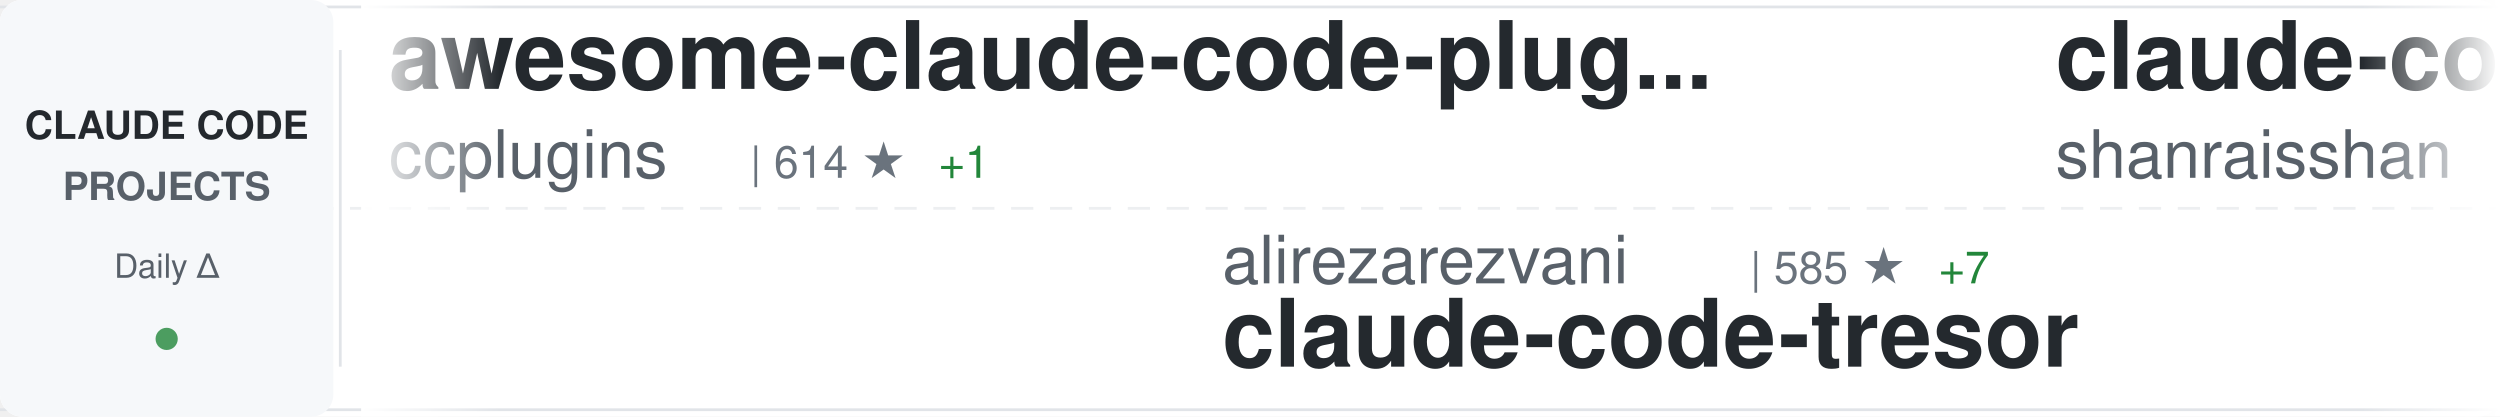
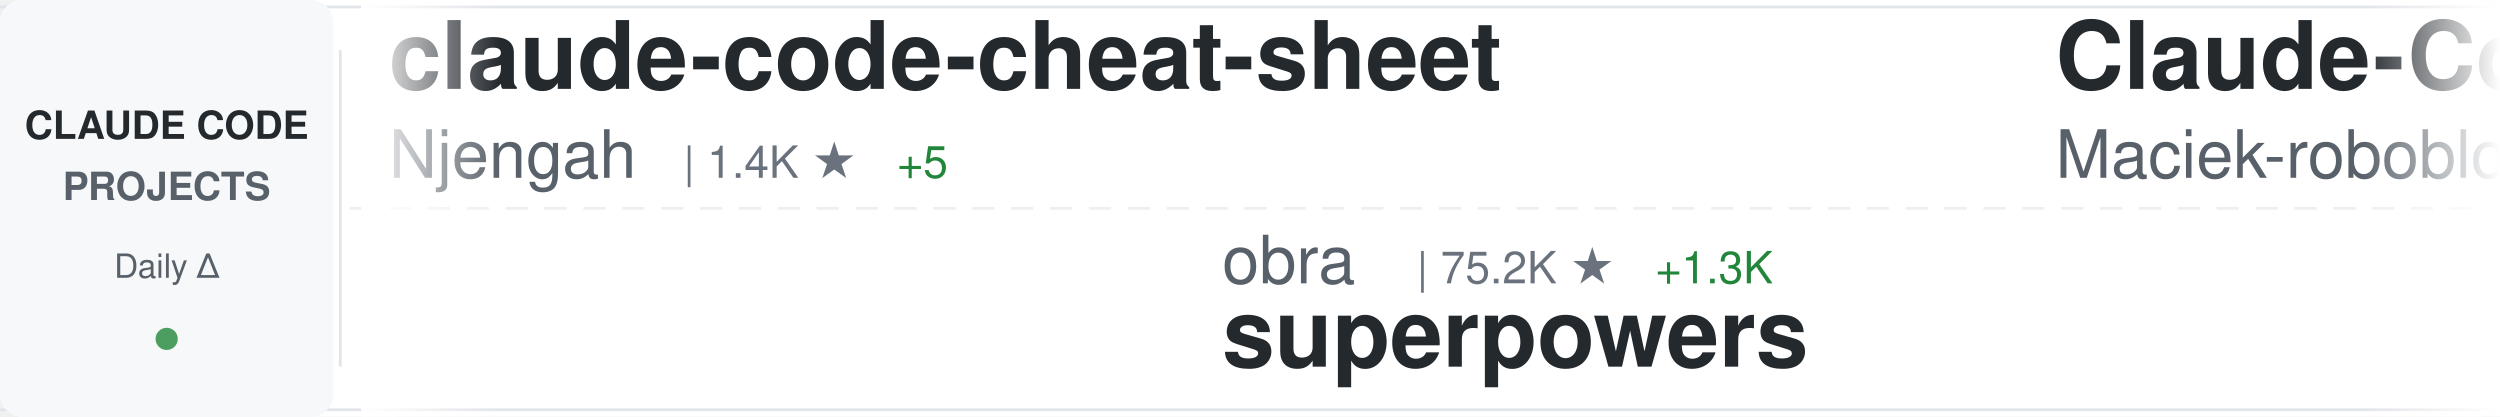
<svg xmlns="http://www.w3.org/2000/svg" width="900" height="150">
  <defs>
    <linearGradient id="awesomeLeftFade" x1="0%" y1="0%" x2="100%" y2="0%">
      <stop offset="0%" style="stop-color:#ffffff;stop-opacity:1" />
      <stop offset="100%" style="stop-color:#ffffff;stop-opacity:0" />
    </linearGradient>
    <linearGradient id="awesomeRightFade" x1="0%" y1="0%" x2="100%" y2="0%">
      <stop offset="0%" style="stop-color:#ffffff;stop-opacity:0" />
      <stop offset="100%" style="stop-color:#ffffff;stop-opacity:1" />
    </linearGradient>
  </defs>
  <rect width="900" height="150" fill="#ffffff" rx="8" />
  <rect x="0" y="2" width="900" height="1" fill="#e1e4e8" />
  <rect x="0" y="147" width="900" height="1" fill="#e1e4e8" />
  <line x1="0" y1="75" x2="900" y2="75" stroke="#e1e4e8" stroke-width="1" stroke-dasharray="8 6" opacity="0.6" />
  <rect x="0" y="0" width="120" height="150" fill="#f6f8fa" rx="8" />
  <text x="60" y="50" font-family="-apple-system, BlinkMacSystemFont, 'Segoe UI', Helvetica, Arial, sans-serif" font-size="14" font-weight="600" fill="#24292e" text-anchor="middle">CLAUDE CODE</text>
  <text x="60" y="72" font-family="-apple-system, BlinkMacSystemFont, 'Segoe UI', Helvetica, Arial, sans-serif" font-size="14" font-weight="600" fill="#586069" text-anchor="middle">PROJECTS</text>
  <text x="60" y="100" font-family="-apple-system, BlinkMacSystemFont, 'Segoe UI', Helvetica, Arial, sans-serif" font-size="12" font-weight="500" fill="#586069" text-anchor="middle">Daily Δ</text>
  <circle cx="60" cy="122" r="4" fill="#22863a" opacity="0.8" />
  <rect x="122" y="18" width="1" height="114" fill="#e1e4e8" />
  <clipPath id="awesomeTickerClip">
    <rect x="130" y="0" width="770" height="150" />
  </clipPath>
  <g clip-path="url(#awesomeTickerClip)">
    <g id="awesomeTickerItems">
      <animateTransform attributeName="transform" attributeType="XML" type="translate" from="0 0" to="-3000 0" dur="54s" repeatCount="indefinite" />
      <g transform="translate(0, 0)">
-         <text x="140" y="32" font-family="-apple-system, BlinkMacSystemFont, 'Segoe UI', Helvetica, Arial, sans-serif" font-size="34" font-weight="600" fill="#24292e">awesome-claude-code-plug...</text>
-         <text x="140" y="64" font-family="-apple-system, BlinkMacSystemFont, 'Segoe UI', Helvetica, Arial, sans-serif" font-size="24" font-weight="400" fill="#586069">ccplugins</text>
-         <text x="270" y="64" font-family="-apple-system, BlinkMacSystemFont, 'Segoe UI', Helvetica, Arial, sans-serif" font-size="16" font-weight="500" fill="#6a737d">| 614 ★</text>
-         <text x="338" y="64" font-family="-apple-system, BlinkMacSystemFont, 'Segoe UI', Helvetica, Arial, sans-serif" font-size="16" font-weight="500" fill="#22863a"> +1</text>
+         <text x="140" y="32" font-family="-apple-system, BlinkMacSystemFont, 'Segoe UI', Helvetica, Arial, sans-serif" font-size="34" font-weight="600" fill="#24292e">claude-code-cheat-sheet</text>
+         <text x="140" y="64" font-family="-apple-system, BlinkMacSystemFont, 'Segoe UI', Helvetica, Arial, sans-serif" font-size="24" font-weight="400" fill="#586069">Njengah</text>
+         <text x="246" y="64" font-family="-apple-system, BlinkMacSystemFont, 'Segoe UI', Helvetica, Arial, sans-serif" font-size="16" font-weight="500" fill="#6a737d">| 1.4K ★</text>
+         <text x="323" y="64" font-family="-apple-system, BlinkMacSystemFont, 'Segoe UI', Helvetica, Arial, sans-serif" font-size="16" font-weight="500" fill="#22863a"> +5</text>
      </g>
      <g transform="translate(300, 0)">
-         <text x="140" y="102" font-family="-apple-system, BlinkMacSystemFont, 'Segoe UI', Helvetica, Arial, sans-serif" font-size="24" font-weight="400" fill="#586069">alirezarezvani</text>
-         <text x="330" y="102" font-family="-apple-system, BlinkMacSystemFont, 'Segoe UI', Helvetica, Arial, sans-serif" font-size="16" font-weight="500" fill="#6a737d">| 585 ★</text>
-         <text x="398" y="102" font-family="-apple-system, BlinkMacSystemFont, 'Segoe UI', Helvetica, Arial, sans-serif" font-size="16" font-weight="500" fill="#22863a"> +7</text>
-         <text x="140" y="132" font-family="-apple-system, BlinkMacSystemFont, 'Segoe UI', Helvetica, Arial, sans-serif" font-size="34" font-weight="600" fill="#24292e">claude-code-tresor</text>
+         <text x="140" y="102" font-family="-apple-system, BlinkMacSystemFont, 'Segoe UI', Helvetica, Arial, sans-serif" font-size="24" font-weight="400" fill="#586069">obra</text>
+         <text x="210" y="102" font-family="-apple-system, BlinkMacSystemFont, 'Segoe UI', Helvetica, Arial, sans-serif" font-size="16" font-weight="500" fill="#6a737d">| 75.2K ★</text>
+         <text x="296" y="102" font-family="-apple-system, BlinkMacSystemFont, 'Segoe UI', Helvetica, Arial, sans-serif" font-size="16" font-weight="500" fill="#22863a"> +1.3K</text>
+         <text x="140" y="132" font-family="-apple-system, BlinkMacSystemFont, 'Segoe UI', Helvetica, Arial, sans-serif" font-size="34" font-weight="600" fill="#24292e">superpowers</text>
      </g>
      <g transform="translate(600, 0)">
-         <text x="140" y="32" font-family="-apple-system, BlinkMacSystemFont, 'Segoe UI', Helvetica, Arial, sans-serif" font-size="34" font-weight="600" fill="#24292e">claude-code-best-practic...</text>
-         <text x="140" y="64" font-family="-apple-system, BlinkMacSystemFont, 'Segoe UI', Helvetica, Arial, sans-serif" font-size="24" font-weight="400" fill="#586069">shanraisshan</text>
-         <text x="306" y="64" font-family="-apple-system, BlinkMacSystemFont, 'Segoe UI', Helvetica, Arial, sans-serif" font-size="16" font-weight="500" fill="#6a737d">| 12.9K ★</text>
-         <text x="392" y="64" font-family="-apple-system, BlinkMacSystemFont, 'Segoe UI', Helvetica, Arial, sans-serif" font-size="16" font-weight="500" fill="#22863a"> +309</text>
+         <text x="140" y="32" font-family="-apple-system, BlinkMacSystemFont, 'Segoe UI', Helvetica, Arial, sans-serif" font-size="34" font-weight="600" fill="#24292e">Claude-Code-Usage-Monito...</text>
+         <text x="140" y="64" font-family="-apple-system, BlinkMacSystemFont, 'Segoe UI', Helvetica, Arial, sans-serif" font-size="24" font-weight="400" fill="#586069">Maciek-roboblog</text>
+         <text x="342" y="64" font-family="-apple-system, BlinkMacSystemFont, 'Segoe UI', Helvetica, Arial, sans-serif" font-size="16" font-weight="500" fill="#6a737d">| 6.9K ★</text>
+         <text x="419" y="64" font-family="-apple-system, BlinkMacSystemFont, 'Segoe UI', Helvetica, Arial, sans-serif" font-size="16" font-weight="500" fill="#22863a"> +16</text>
      </g>
      <g transform="translate(900, 0)">
-         <text x="140" y="102" font-family="-apple-system, BlinkMacSystemFont, 'Segoe UI', Helvetica, Arial, sans-serif" font-size="24" font-weight="400" fill="#586069">centminmod</text>
-         <text x="282" y="102" font-family="-apple-system, BlinkMacSystemFont, 'Segoe UI', Helvetica, Arial, sans-serif" font-size="16" font-weight="500" fill="#6a737d">| 2.0K ★</text>
-         <text x="359" y="102" font-family="-apple-system, BlinkMacSystemFont, 'Segoe UI', Helvetica, Arial, sans-serif" font-size="16" font-weight="500" fill="#22863a"> +5</text>
-         <text x="140" y="132" font-family="-apple-system, BlinkMacSystemFont, 'Segoe UI', Helvetica, Arial, sans-serif" font-size="34" font-weight="600" fill="#24292e">my-claude-code-setup</text>
+         <text x="140" y="102" font-family="-apple-system, BlinkMacSystemFont, 'Segoe UI', Helvetica, Arial, sans-serif" font-size="24" font-weight="400" fill="#586069">alirezarezvani</text>
+         <text x="330" y="102" font-family="-apple-system, BlinkMacSystemFont, 'Segoe UI', Helvetica, Arial, sans-serif" font-size="16" font-weight="500" fill="#6a737d">| 3.3K ★</text>
+         <text x="407" y="102" font-family="-apple-system, BlinkMacSystemFont, 'Segoe UI', Helvetica, Arial, sans-serif" font-size="16" font-weight="500" fill="#22863a"> +547</text>
+         <text x="140" y="132" font-family="-apple-system, BlinkMacSystemFont, 'Segoe UI', Helvetica, Arial, sans-serif" font-size="34" font-weight="600" fill="#24292e">claude-skills</text>
      </g>
      <g transform="translate(1200, 0)">
-         <text x="140" y="32" font-family="-apple-system, BlinkMacSystemFont, 'Segoe UI', Helvetica, Arial, sans-serif" font-size="34" font-weight="600" fill="#24292e">cc-switch</text>
-         <text x="140" y="64" font-family="-apple-system, BlinkMacSystemFont, 'Segoe UI', Helvetica, Arial, sans-serif" font-size="24" font-weight="400" fill="#586069">farion1231</text>
-         <text x="282" y="64" font-family="-apple-system, BlinkMacSystemFont, 'Segoe UI', Helvetica, Arial, sans-serif" font-size="16" font-weight="500" fill="#6a737d">| 25.8K ★</text>
-         <text x="368" y="64" font-family="-apple-system, BlinkMacSystemFont, 'Segoe UI', Helvetica, Arial, sans-serif" font-size="16" font-weight="500" fill="#22863a"> +510</text>
+         <text x="140" y="32" font-family="-apple-system, BlinkMacSystemFont, 'Segoe UI', Helvetica, Arial, sans-serif" font-size="34" font-weight="600" fill="#24292e">claude-code-settings</text>
+         <text x="140" y="64" font-family="-apple-system, BlinkMacSystemFont, 'Segoe UI', Helvetica, Arial, sans-serif" font-size="24" font-weight="400" fill="#586069">feiskyer</text>
+         <text x="258" y="64" font-family="-apple-system, BlinkMacSystemFont, 'Segoe UI', Helvetica, Arial, sans-serif" font-size="16" font-weight="500" fill="#6a737d">| 1.3K ★</text>
+         <text x="335" y="64" font-family="-apple-system, BlinkMacSystemFont, 'Segoe UI', Helvetica, Arial, sans-serif" font-size="16" font-weight="500" fill="#22863a"> +21</text>
      </g>
      <g transform="translate(1500, 0)">
-         <text x="140" y="102" font-family="-apple-system, BlinkMacSystemFont, 'Segoe UI', Helvetica, Arial, sans-serif" font-size="24" font-weight="400" fill="#586069">RichardAtCT</text>
-         <text x="294" y="102" font-family="-apple-system, BlinkMacSystemFont, 'Segoe UI', Helvetica, Arial, sans-serif" font-size="16" font-weight="500" fill="#6a737d">| 2.0K ★</text>
-         <text x="371" y="102" font-family="-apple-system, BlinkMacSystemFont, 'Segoe UI', Helvetica, Arial, sans-serif" font-size="16" font-weight="500" fill="#22863a"> +21</text>
-         <text x="140" y="132" font-family="-apple-system, BlinkMacSystemFont, 'Segoe UI', Helvetica, Arial, sans-serif" font-size="34" font-weight="600" fill="#24292e">claude-code-telegram</text>
+         <text x="140" y="102" font-family="-apple-system, BlinkMacSystemFont, 'Segoe UI', Helvetica, Arial, sans-serif" font-size="24" font-weight="400" fill="#586069">1rgs</text>
+         <text x="210" y="102" font-family="-apple-system, BlinkMacSystemFont, 'Segoe UI', Helvetica, Arial, sans-serif" font-size="16" font-weight="500" fill="#6a737d">| 3.2K ★</text>
+         <text x="287" y="102" font-family="-apple-system, BlinkMacSystemFont, 'Segoe UI', Helvetica, Arial, sans-serif" font-size="16" font-weight="500" fill="#22863a"> +5</text>
+         <text x="140" y="132" font-family="-apple-system, BlinkMacSystemFont, 'Segoe UI', Helvetica, Arial, sans-serif" font-size="34" font-weight="600" fill="#24292e">claude-code-proxy</text>
      </g>
      <g transform="translate(1800, 0)">
-         <text x="140" y="32" font-family="-apple-system, BlinkMacSystemFont, 'Segoe UI', Helvetica, Arial, sans-serif" font-size="34" font-weight="600" fill="#24292e">claude-code-workflows</text>
-         <text x="140" y="64" font-family="-apple-system, BlinkMacSystemFont, 'Segoe UI', Helvetica, Arial, sans-serif" font-size="24" font-weight="400" fill="#586069">OneRedOak</text>
-         <text x="270" y="64" font-family="-apple-system, BlinkMacSystemFont, 'Segoe UI', Helvetica, Arial, sans-serif" font-size="16" font-weight="500" fill="#6a737d">| 3.7K ★</text>
-         <text x="347" y="64" font-family="-apple-system, BlinkMacSystemFont, 'Segoe UI', Helvetica, Arial, sans-serif" font-size="16" font-weight="500" fill="#22863a"> +3</text>
+         <text x="140" y="32" font-family="-apple-system, BlinkMacSystemFont, 'Segoe UI', Helvetica, Arial, sans-serif" font-size="34" font-weight="600" fill="#24292e">claude-code-spec-workflo...</text>
+         <text x="140" y="64" font-family="-apple-system, BlinkMacSystemFont, 'Segoe UI', Helvetica, Arial, sans-serif" font-size="24" font-weight="400" fill="#586069">Pimzino</text>
+         <text x="246" y="64" font-family="-apple-system, BlinkMacSystemFont, 'Segoe UI', Helvetica, Arial, sans-serif" font-size="16" font-weight="500" fill="#6a737d">| 3.5K ★</text>
+         <text x="323" y="64" font-family="-apple-system, BlinkMacSystemFont, 'Segoe UI', Helvetica, Arial, sans-serif" font-size="16" font-weight="500" fill="#22863a"> +7</text>
      </g>
      <g transform="translate(2100, 0)">
-         <text x="140" y="102" font-family="-apple-system, BlinkMacSystemFont, 'Segoe UI', Helvetica, Arial, sans-serif" font-size="24" font-weight="400" fill="#586069">FlorianBruniaux</text>
-         <text x="342" y="102" font-family="-apple-system, BlinkMacSystemFont, 'Segoe UI', Helvetica, Arial, sans-serif" font-size="16" font-weight="500" fill="#6a737d">| 1.1K ★</text>
-         <text x="419" y="102" font-family="-apple-system, BlinkMacSystemFont, 'Segoe UI', Helvetica, Arial, sans-serif" font-size="16" font-weight="500" fill="#22863a"> +398</text>
-         <text x="140" y="132" font-family="-apple-system, BlinkMacSystemFont, 'Segoe UI', Helvetica, Arial, sans-serif" font-size="34" font-weight="600" fill="#24292e">claude-code-ultimate-gui...</text>
+         <text x="140" y="102" font-family="-apple-system, BlinkMacSystemFont, 'Segoe UI', Helvetica, Arial, sans-serif" font-size="24" font-weight="400" fill="#586069">lst97</text>
+         <text x="222" y="102" font-family="-apple-system, BlinkMacSystemFont, 'Segoe UI', Helvetica, Arial, sans-serif" font-size="16" font-weight="500" fill="#6a737d">| 1.5K ★</text>
+         <text x="299" y="102" font-family="-apple-system, BlinkMacSystemFont, 'Segoe UI', Helvetica, Arial, sans-serif" font-size="16" font-weight="500" fill="#22863a"> +2</text>
+         <text x="140" y="132" font-family="-apple-system, BlinkMacSystemFont, 'Segoe UI', Helvetica, Arial, sans-serif" font-size="34" font-weight="600" fill="#24292e">claude-code-sub-agents</text>
      </g>
      <g transform="translate(2400, 0)">
-         <text x="140" y="32" font-family="-apple-system, BlinkMacSystemFont, 'Segoe UI', Helvetica, Arial, sans-serif" font-size="34" font-weight="600" fill="#24292e">claude-plugins-official</text>
-         <text x="140" y="64" font-family="-apple-system, BlinkMacSystemFont, 'Segoe UI', Helvetica, Arial, sans-serif" font-size="24" font-weight="400" fill="#586069">anthropics</text>
-         <text x="282" y="64" font-family="-apple-system, BlinkMacSystemFont, 'Segoe UI', Helvetica, Arial, sans-serif" font-size="16" font-weight="500" fill="#6a737d">| 9.6K ★</text>
-         <text x="359" y="64" font-family="-apple-system, BlinkMacSystemFont, 'Segoe UI', Helvetica, Arial, sans-serif" font-size="16" font-weight="500" fill="#22863a"> +111</text>
+         <text x="140" y="32" font-family="-apple-system, BlinkMacSystemFont, 'Segoe UI', Helvetica, Arial, sans-serif" font-size="34" font-weight="600" fill="#24292e">antigravity-awesome-skil...</text>
+         <text x="140" y="64" font-family="-apple-system, BlinkMacSystemFont, 'Segoe UI', Helvetica, Arial, sans-serif" font-size="24" font-weight="400" fill="#586069">sickn33</text>
+         <text x="246" y="64" font-family="-apple-system, BlinkMacSystemFont, 'Segoe UI', Helvetica, Arial, sans-serif" font-size="16" font-weight="500" fill="#6a737d">| 22.4K ★</text>
+         <text x="332" y="64" font-family="-apple-system, BlinkMacSystemFont, 'Segoe UI', Helvetica, Arial, sans-serif" font-size="16" font-weight="500" fill="#22863a"> +582</text>
      </g>
      <g transform="translate(2700, 0)">
-         <text x="140" y="102" font-family="-apple-system, BlinkMacSystemFont, 'Segoe UI', Helvetica, Arial, sans-serif" font-size="24" font-weight="400" fill="#586069">anthropics</text>
-         <text x="282" y="102" font-family="-apple-system, BlinkMacSystemFont, 'Segoe UI', Helvetica, Arial, sans-serif" font-size="16" font-weight="500" fill="#6a737d">| 598 ★</text>
-         <text x="350" y="102" font-family="-apple-system, BlinkMacSystemFont, 'Segoe UI', Helvetica, Arial, sans-serif" font-size="16" font-weight="500" fill="#22863a"> +2</text>
-         <text x="140" y="132" font-family="-apple-system, BlinkMacSystemFont, 'Segoe UI', Helvetica, Arial, sans-serif" font-size="34" font-weight="600" fill="#24292e">claude-code-base-action</text>
+         <text x="140" y="102" font-family="-apple-system, BlinkMacSystemFont, 'Segoe UI', Helvetica, Arial, sans-serif" font-size="24" font-weight="400" fill="#586069">steipete</text>
+         <text x="258" y="102" font-family="-apple-system, BlinkMacSystemFont, 'Segoe UI', Helvetica, Arial, sans-serif" font-size="16" font-weight="500" fill="#6a737d">| 1.2K ★</text>
+         <text x="335" y="102" font-family="-apple-system, BlinkMacSystemFont, 'Segoe UI', Helvetica, Arial, sans-serif" font-size="16" font-weight="500" fill="#22863a"> +1</text>
+         <text x="140" y="132" font-family="-apple-system, BlinkMacSystemFont, 'Segoe UI', Helvetica, Arial, sans-serif" font-size="34" font-weight="600" fill="#24292e">claude-code-mcp</text>
      </g>
      <g transform="translate(3000, 0)">
-         <text x="140" y="32" font-family="-apple-system, BlinkMacSystemFont, 'Segoe UI', Helvetica, Arial, sans-serif" font-size="34" font-weight="600" fill="#24292e">awesome-claude-code-plug...</text>
-         <text x="140" y="64" font-family="-apple-system, BlinkMacSystemFont, 'Segoe UI', Helvetica, Arial, sans-serif" font-size="24" font-weight="400" fill="#586069">ccplugins</text>
-         <text x="270" y="64" font-family="-apple-system, BlinkMacSystemFont, 'Segoe UI', Helvetica, Arial, sans-serif" font-size="16" font-weight="500" fill="#6a737d">| 614 ★</text>
-         <text x="338" y="64" font-family="-apple-system, BlinkMacSystemFont, 'Segoe UI', Helvetica, Arial, sans-serif" font-size="16" font-weight="500" fill="#22863a"> +1</text>
+         <text x="140" y="32" font-family="-apple-system, BlinkMacSystemFont, 'Segoe UI', Helvetica, Arial, sans-serif" font-size="34" font-weight="600" fill="#24292e">claude-code-cheat-sheet</text>
+         <text x="140" y="64" font-family="-apple-system, BlinkMacSystemFont, 'Segoe UI', Helvetica, Arial, sans-serif" font-size="24" font-weight="400" fill="#586069">Njengah</text>
+         <text x="246" y="64" font-family="-apple-system, BlinkMacSystemFont, 'Segoe UI', Helvetica, Arial, sans-serif" font-size="16" font-weight="500" fill="#6a737d">| 1.4K ★</text>
+         <text x="323" y="64" font-family="-apple-system, BlinkMacSystemFont, 'Segoe UI', Helvetica, Arial, sans-serif" font-size="16" font-weight="500" fill="#22863a"> +5</text>
      </g>
      <g transform="translate(3300, 0)">
-         <text x="140" y="102" font-family="-apple-system, BlinkMacSystemFont, 'Segoe UI', Helvetica, Arial, sans-serif" font-size="24" font-weight="400" fill="#586069">alirezarezvani</text>
-         <text x="330" y="102" font-family="-apple-system, BlinkMacSystemFont, 'Segoe UI', Helvetica, Arial, sans-serif" font-size="16" font-weight="500" fill="#6a737d">| 585 ★</text>
-         <text x="398" y="102" font-family="-apple-system, BlinkMacSystemFont, 'Segoe UI', Helvetica, Arial, sans-serif" font-size="16" font-weight="500" fill="#22863a"> +7</text>
-         <text x="140" y="132" font-family="-apple-system, BlinkMacSystemFont, 'Segoe UI', Helvetica, Arial, sans-serif" font-size="34" font-weight="600" fill="#24292e">claude-code-tresor</text>
+         <text x="140" y="102" font-family="-apple-system, BlinkMacSystemFont, 'Segoe UI', Helvetica, Arial, sans-serif" font-size="24" font-weight="400" fill="#586069">obra</text>
+         <text x="210" y="102" font-family="-apple-system, BlinkMacSystemFont, 'Segoe UI', Helvetica, Arial, sans-serif" font-size="16" font-weight="500" fill="#6a737d">| 75.2K ★</text>
+         <text x="296" y="102" font-family="-apple-system, BlinkMacSystemFont, 'Segoe UI', Helvetica, Arial, sans-serif" font-size="16" font-weight="500" fill="#22863a"> +1.3K</text>
+         <text x="140" y="132" font-family="-apple-system, BlinkMacSystemFont, 'Segoe UI', Helvetica, Arial, sans-serif" font-size="34" font-weight="600" fill="#24292e">superpowers</text>
      </g>
      <g transform="translate(3600, 0)">
-         <text x="140" y="32" font-family="-apple-system, BlinkMacSystemFont, 'Segoe UI', Helvetica, Arial, sans-serif" font-size="34" font-weight="600" fill="#24292e">claude-code-best-practic...</text>
-         <text x="140" y="64" font-family="-apple-system, BlinkMacSystemFont, 'Segoe UI', Helvetica, Arial, sans-serif" font-size="24" font-weight="400" fill="#586069">shanraisshan</text>
-         <text x="306" y="64" font-family="-apple-system, BlinkMacSystemFont, 'Segoe UI', Helvetica, Arial, sans-serif" font-size="16" font-weight="500" fill="#6a737d">| 12.9K ★</text>
-         <text x="392" y="64" font-family="-apple-system, BlinkMacSystemFont, 'Segoe UI', Helvetica, Arial, sans-serif" font-size="16" font-weight="500" fill="#22863a"> +309</text>
+         <text x="140" y="32" font-family="-apple-system, BlinkMacSystemFont, 'Segoe UI', Helvetica, Arial, sans-serif" font-size="34" font-weight="600" fill="#24292e">Claude-Code-Usage-Monito...</text>
+         <text x="140" y="64" font-family="-apple-system, BlinkMacSystemFont, 'Segoe UI', Helvetica, Arial, sans-serif" font-size="24" font-weight="400" fill="#586069">Maciek-roboblog</text>
+         <text x="342" y="64" font-family="-apple-system, BlinkMacSystemFont, 'Segoe UI', Helvetica, Arial, sans-serif" font-size="16" font-weight="500" fill="#6a737d">| 6.9K ★</text>
+         <text x="419" y="64" font-family="-apple-system, BlinkMacSystemFont, 'Segoe UI', Helvetica, Arial, sans-serif" font-size="16" font-weight="500" fill="#22863a"> +16</text>
      </g>
      <g transform="translate(3900, 0)">
-         <text x="140" y="102" font-family="-apple-system, BlinkMacSystemFont, 'Segoe UI', Helvetica, Arial, sans-serif" font-size="24" font-weight="400" fill="#586069">centminmod</text>
-         <text x="282" y="102" font-family="-apple-system, BlinkMacSystemFont, 'Segoe UI', Helvetica, Arial, sans-serif" font-size="16" font-weight="500" fill="#6a737d">| 2.0K ★</text>
-         <text x="359" y="102" font-family="-apple-system, BlinkMacSystemFont, 'Segoe UI', Helvetica, Arial, sans-serif" font-size="16" font-weight="500" fill="#22863a"> +5</text>
-         <text x="140" y="132" font-family="-apple-system, BlinkMacSystemFont, 'Segoe UI', Helvetica, Arial, sans-serif" font-size="34" font-weight="600" fill="#24292e">my-claude-code-setup</text>
+         <text x="140" y="102" font-family="-apple-system, BlinkMacSystemFont, 'Segoe UI', Helvetica, Arial, sans-serif" font-size="24" font-weight="400" fill="#586069">alirezarezvani</text>
+         <text x="330" y="102" font-family="-apple-system, BlinkMacSystemFont, 'Segoe UI', Helvetica, Arial, sans-serif" font-size="16" font-weight="500" fill="#6a737d">| 3.3K ★</text>
+         <text x="407" y="102" font-family="-apple-system, BlinkMacSystemFont, 'Segoe UI', Helvetica, Arial, sans-serif" font-size="16" font-weight="500" fill="#22863a"> +547</text>
+         <text x="140" y="132" font-family="-apple-system, BlinkMacSystemFont, 'Segoe UI', Helvetica, Arial, sans-serif" font-size="34" font-weight="600" fill="#24292e">claude-skills</text>
      </g>
    </g>
  </g>
  <rect x="130" y="0" width="50" height="150" fill="url(#awesomeLeftFade)" />
  <rect x="850" y="0" width="50" height="150" fill="url(#awesomeRightFade)" />
</svg>
